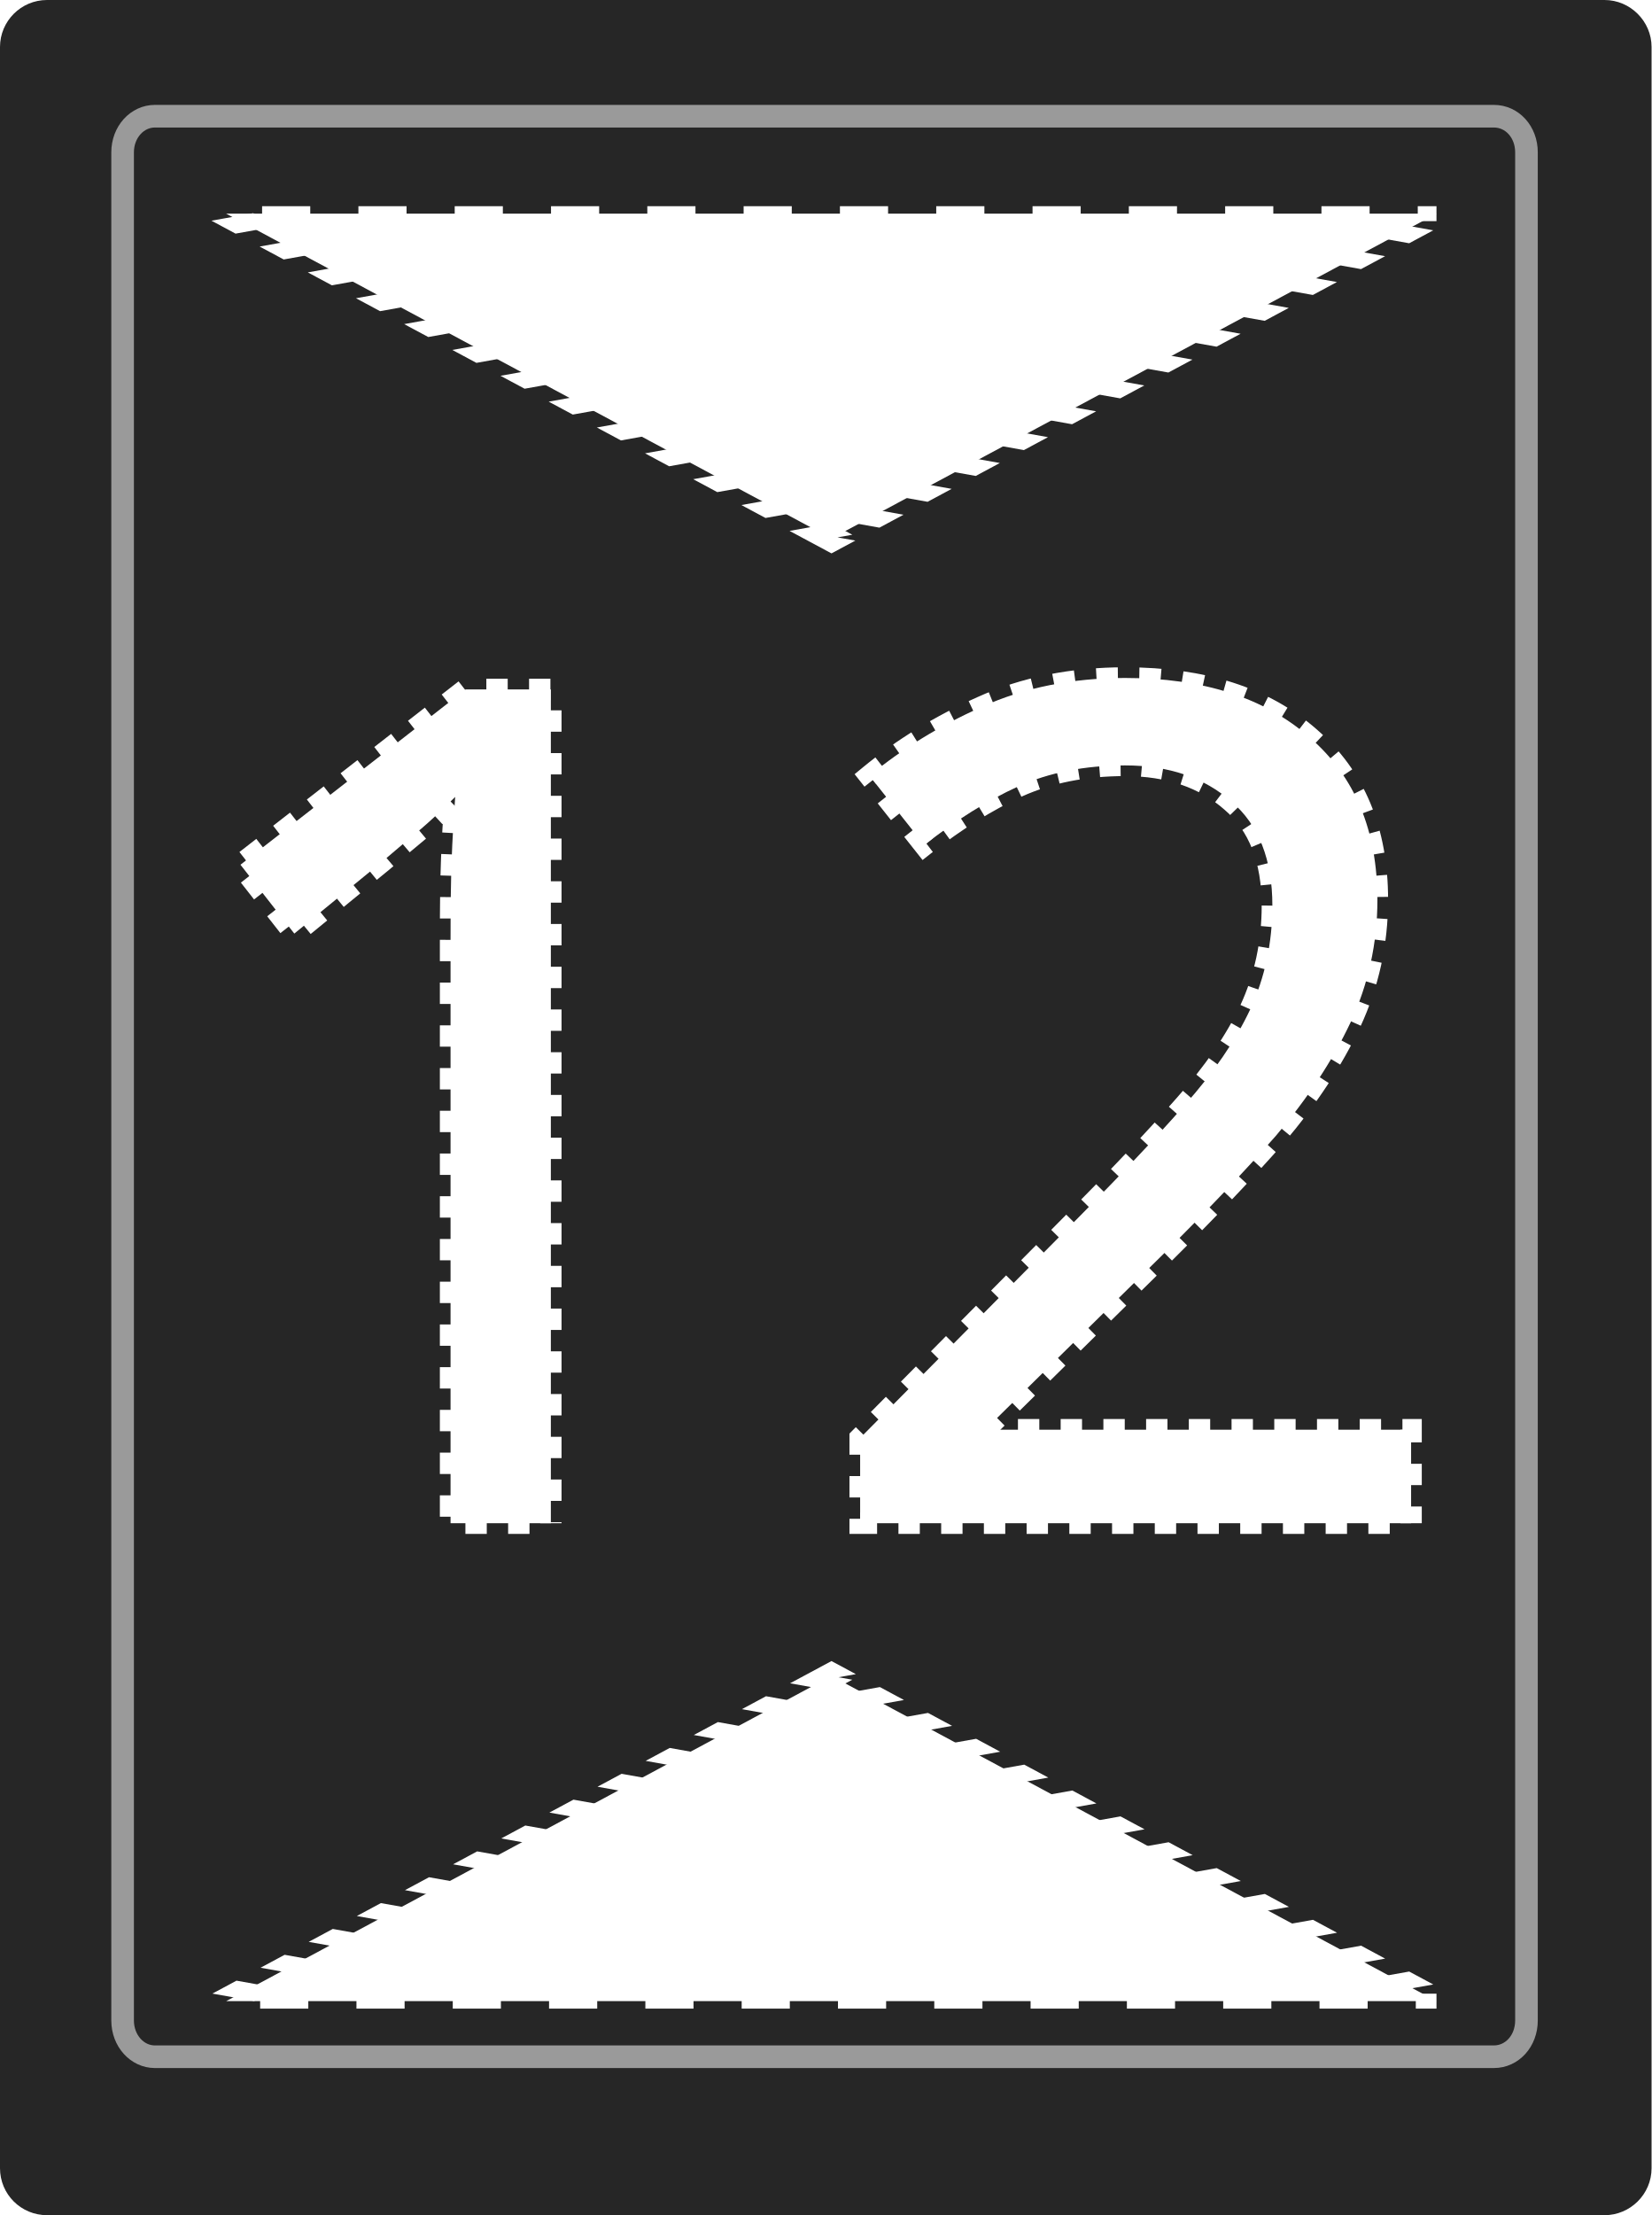
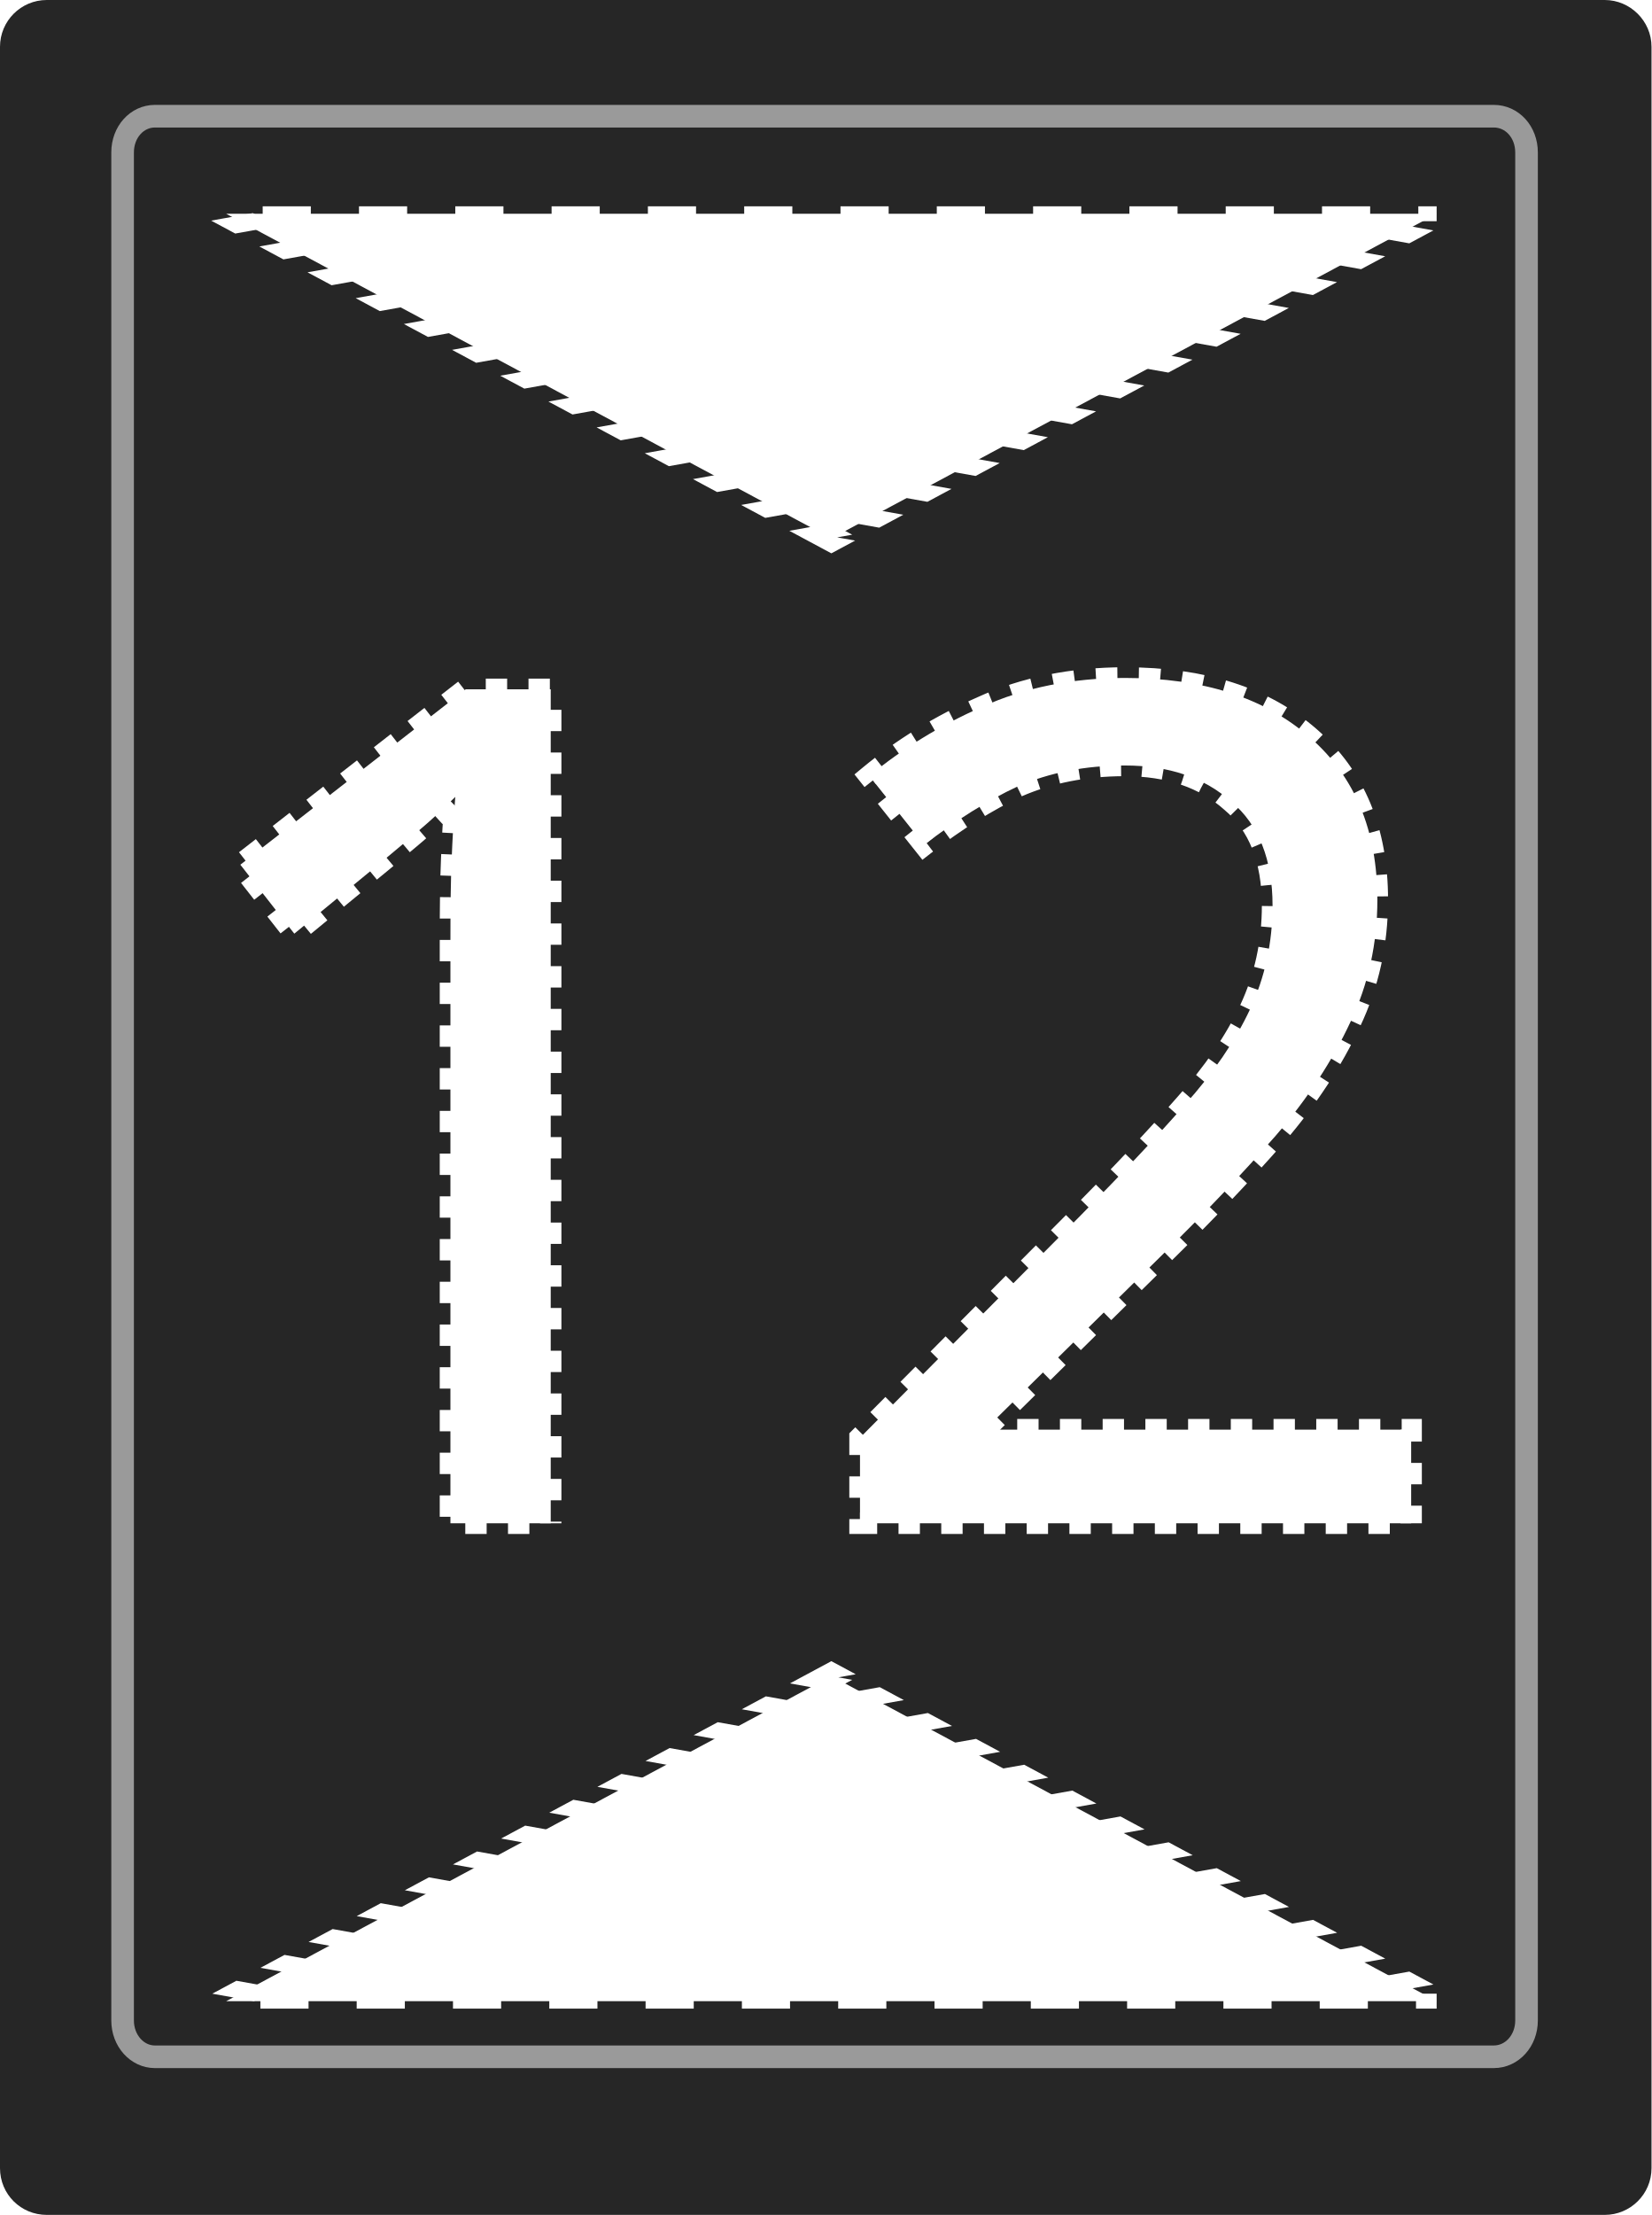
- <svg xmlns="http://www.w3.org/2000/svg" width="18" height="24.135" viewBox="0 0 18 24.135">
-   <path fill-rule="nonzero" fill="rgb(14.902%, 14.902%, 14.902%)" fill-opacity="1" d="M 0.512 0 L 17.488 0 C 17.766 0 18 0.23 18 0.512 L 18 23.625 C 18 23.91 17.766 24.137 17.488 24.137 L 0.512 24.137 C 0.23 24.137 0 23.91 0 23.625 L 0 0.512 C 0 0.23 0.23 0 0.512 0 Z M 0.512 0 " />
-   <path fill="none" stroke-width="0.204" stroke-linecap="butt" stroke-linejoin="miter" stroke="rgb(60.392%, 60.392%, 60.392%)" stroke-opacity="1" stroke-miterlimit="4" d="M 1.397 1.048 L 13.476 1.048 C 13.641 1.048 13.77 1.19 13.77 1.374 L 13.77 18.222 C 13.77 18.406 13.641 18.549 13.476 18.549 L 1.397 18.549 C 1.238 18.549 1.106 18.406 1.106 18.222 L 1.106 1.374 C 1.106 1.19 1.238 1.048 1.397 1.048 Z M 1.397 1.048 " transform="matrix(1.20818, 0, 0, 1.20818, 0, 0)" />
-   <path fill-rule="nonzero" fill="rgb(100%, 100%, 100%)" fill-opacity="1" stroke-width="0.468" stroke-linecap="butt" stroke-linejoin="miter" stroke="rgb(100%, 100%, 100%)" stroke-opacity="1" stroke-dasharray="0.468 0.468" stroke-dashoffset="0.468" stroke-miterlimit="4" d="M 8.535 -0.594 L 2.655 9.589 L -3.228 -0.594 Z M 8.535 -0.594 " transform="matrix(1.121374, 0, 0, 0.347543, 6.084877, 2.534629)" />
-   <path fill-rule="nonzero" fill="rgb(100%, 100%, 100%)" fill-opacity="1" stroke-width="0.468" stroke-linecap="butt" stroke-linejoin="miter" stroke="rgb(100%, 100%, 100%)" stroke-opacity="1" stroke-dasharray="0.468 0.468" stroke-dashoffset="0.468" stroke-miterlimit="4" d="M 8.535 -0.587 L 2.655 9.607 L -3.228 -0.587 Z M 8.535 -0.587 " transform="matrix(1.121374, 0, 0, -0.347543, 6.084877, 21.60065)" />
-   <path fill-rule="nonzero" fill="rgb(100%, 100%, 100%)" fill-opacity="1" stroke-width="0.194" stroke-linecap="butt" stroke-linejoin="miter" stroke="rgb(100%, 100%, 100%)" stroke-opacity="1" stroke-dasharray="0.194 0.194" stroke-dashoffset="0.194" stroke-miterlimit="4" d="M 5.003 13.831 L 4.092 13.831 L 4.092 8.542 C 4.092 8.236 4.095 7.992 4.102 7.809 C 4.108 7.627 4.121 7.435 4.134 7.236 C 4.02 7.35 3.919 7.445 3.828 7.523 C 3.734 7.601 3.617 7.699 3.477 7.819 L 2.673 8.477 L 2.184 7.852 L 4.229 6.26 L 5.003 6.26 Z M 5.003 13.831 " transform="matrix(1.2, 0, 0, 1.2, 0, 0)" />
-   <path fill-rule="nonzero" fill="rgb(100%, 100%, 100%)" fill-opacity="1" stroke-width="0.194" stroke-linecap="butt" stroke-linejoin="miter" stroke="rgb(100%, 100%, 100%)" stroke-opacity="1" stroke-dasharray="0.194 0.194" stroke-dashoffset="0.194" stroke-miterlimit="4" d="M 12.816 13.831 L 7.812 13.831 L 7.812 13.057 L 9.795 11.055 C 10.176 10.671 10.498 10.332 10.758 10.036 C 11.022 9.74 11.221 9.45 11.354 9.167 C 11.488 8.877 11.556 8.561 11.556 8.223 C 11.556 7.806 11.432 7.49 11.185 7.279 C 10.938 7.061 10.615 6.95 10.218 6.95 C 9.85 6.95 9.528 7.015 9.245 7.142 C 8.968 7.269 8.685 7.445 8.395 7.673 L 7.897 7.044 C 8.193 6.8 8.535 6.589 8.916 6.419 C 9.303 6.243 9.74 6.156 10.218 6.156 C 10.928 6.156 11.484 6.335 11.895 6.696 C 12.305 7.051 12.51 7.539 12.51 8.171 C 12.51 8.564 12.428 8.936 12.266 9.284 C 12.103 9.629 11.878 9.971 11.589 10.312 C 11.296 10.645 10.957 10.999 10.57 11.383 L 8.991 12.939 L 8.991 12.982 L 12.816 12.982 Z M 12.816 13.831 " transform="matrix(1.2, 0, 0, 1.2, 0, 0)" />
+ <svg xmlns="http://www.w3.org/2000/svg" width="16" height="21.454" viewBox="0 0 16 21.454">
+   <path fill-rule="nonzero" fill="rgb(14.902%, 14.902%, 14.902%)" fill-opacity="1" d="M 0.453 0 L 15.547 0 C 15.793 0 16 0.203 16 0.453 L 16 21 C 16 21.254 15.793 21.453 15.547 21.453 L 0.453 21.453 C 0.203 21.453 0 21.254 0 21 L 0 0.453 C 0 0.203 0.203 0 0.453 0 Z M 0.453 0 " />
+   <path fill="none" stroke-width="0.204" stroke-linecap="butt" stroke-linejoin="miter" stroke="rgb(60.392%, 60.392%, 60.392%)" stroke-opacity="1" stroke-miterlimit="4" d="M 1.397 1.048 L 13.476 1.048 C 13.64 1.048 13.771 1.189 13.771 1.375 L 13.771 18.223 C 13.771 18.405 13.64 18.55 13.476 18.55 L 1.397 18.55 C 1.237 18.55 1.106 18.405 1.106 18.223 L 1.106 1.375 C 1.106 1.189 1.237 1.048 1.397 1.048 Z M 1.397 1.048 " transform="matrix(1.073938, 0, 0, 1.073938, 0, 0)" />
+   <path fill-rule="nonzero" fill="rgb(100%, 100%, 100%)" fill-opacity="1" stroke-width="0.468" stroke-linecap="butt" stroke-linejoin="miter" stroke="rgb(100%, 100%, 100%)" stroke-opacity="1" stroke-dasharray="0.468 0.468" stroke-dashoffset="0.468" stroke-miterlimit="4" d="M 8.537 -0.591 L 2.654 9.588 L -3.228 -0.591 Z M 8.537 -0.591 " transform="matrix(0.996777, 0, 0, 0.308927, 5.40878, 2.253004)" />
+   <path fill-rule="nonzero" fill="rgb(100%, 100%, 100%)" fill-opacity="1" stroke-width="0.468" stroke-linecap="butt" stroke-linejoin="miter" stroke="rgb(100%, 100%, 100%)" stroke-opacity="1" stroke-dasharray="0.468 0.468" stroke-dashoffset="0.468" stroke-miterlimit="4" d="M 8.537 -0.59 L 2.654 9.602 L -3.228 -0.59 Z M 8.537 -0.59 " transform="matrix(0.996777, 0, 0, -0.308927, 5.40878, 19.20058)" />
+   <path fill-rule="nonzero" fill="rgb(100%, 100%, 100%)" fill-opacity="1" stroke-width="0.194" stroke-linecap="butt" stroke-linejoin="miter" stroke="rgb(100%, 100%, 100%)" stroke-opacity="1" stroke-dasharray="0.194 0.194" stroke-dashoffset="0.194" stroke-miterlimit="4" d="M 5.002 13.832 L 4.091 13.832 L 4.091 8.54 C 4.091 8.236 4.094 7.991 4.102 7.808 C 4.109 7.628 4.12 7.434 4.135 7.236 C 4.021 7.35 3.918 7.445 3.827 7.522 C 3.735 7.603 3.618 7.698 3.475 7.819 L 2.673 8.478 L 2.183 7.852 L 4.23 6.259 L 5.002 6.259 Z M 5.002 13.832 " transform="matrix(1.066667, 0, 0, 1.066667, 0, 0)" />
+   <path fill-rule="nonzero" fill="rgb(100%, 100%, 100%)" fill-opacity="1" stroke-width="0.194" stroke-linecap="butt" stroke-linejoin="miter" stroke="rgb(100%, 100%, 100%)" stroke-opacity="1" stroke-dasharray="0.194 0.194" stroke-dashoffset="0.194" stroke-miterlimit="4" d="M 12.817 13.832 L 7.811 13.832 L 7.811 13.055 L 9.796 11.056 C 10.177 10.671 10.499 10.331 10.759 10.034 C 11.023 9.741 11.221 9.448 11.353 9.166 C 11.488 8.877 11.558 8.562 11.558 8.221 C 11.558 7.808 11.433 7.489 11.184 7.28 C 10.939 7.061 10.616 6.951 10.217 6.951 C 9.851 6.951 9.529 7.017 9.243 7.141 C 8.969 7.269 8.687 7.445 8.394 7.672 L 7.896 7.046 C 8.192 6.801 8.536 6.588 8.917 6.42 C 9.302 6.244 9.741 6.156 10.217 6.156 C 10.928 6.156 11.484 6.335 11.895 6.694 C 12.305 7.05 12.51 7.54 12.51 8.17 C 12.51 8.566 12.429 8.936 12.264 9.283 C 12.103 9.628 11.88 9.972 11.587 10.312 C 11.294 10.646 10.957 11.001 10.569 11.382 L 8.99 12.938 L 8.99 12.982 L 12.817 12.982 Z M 12.817 13.832 " transform="matrix(1.066667, 0, 0, 1.066667, 0, 0)" />
</svg>
